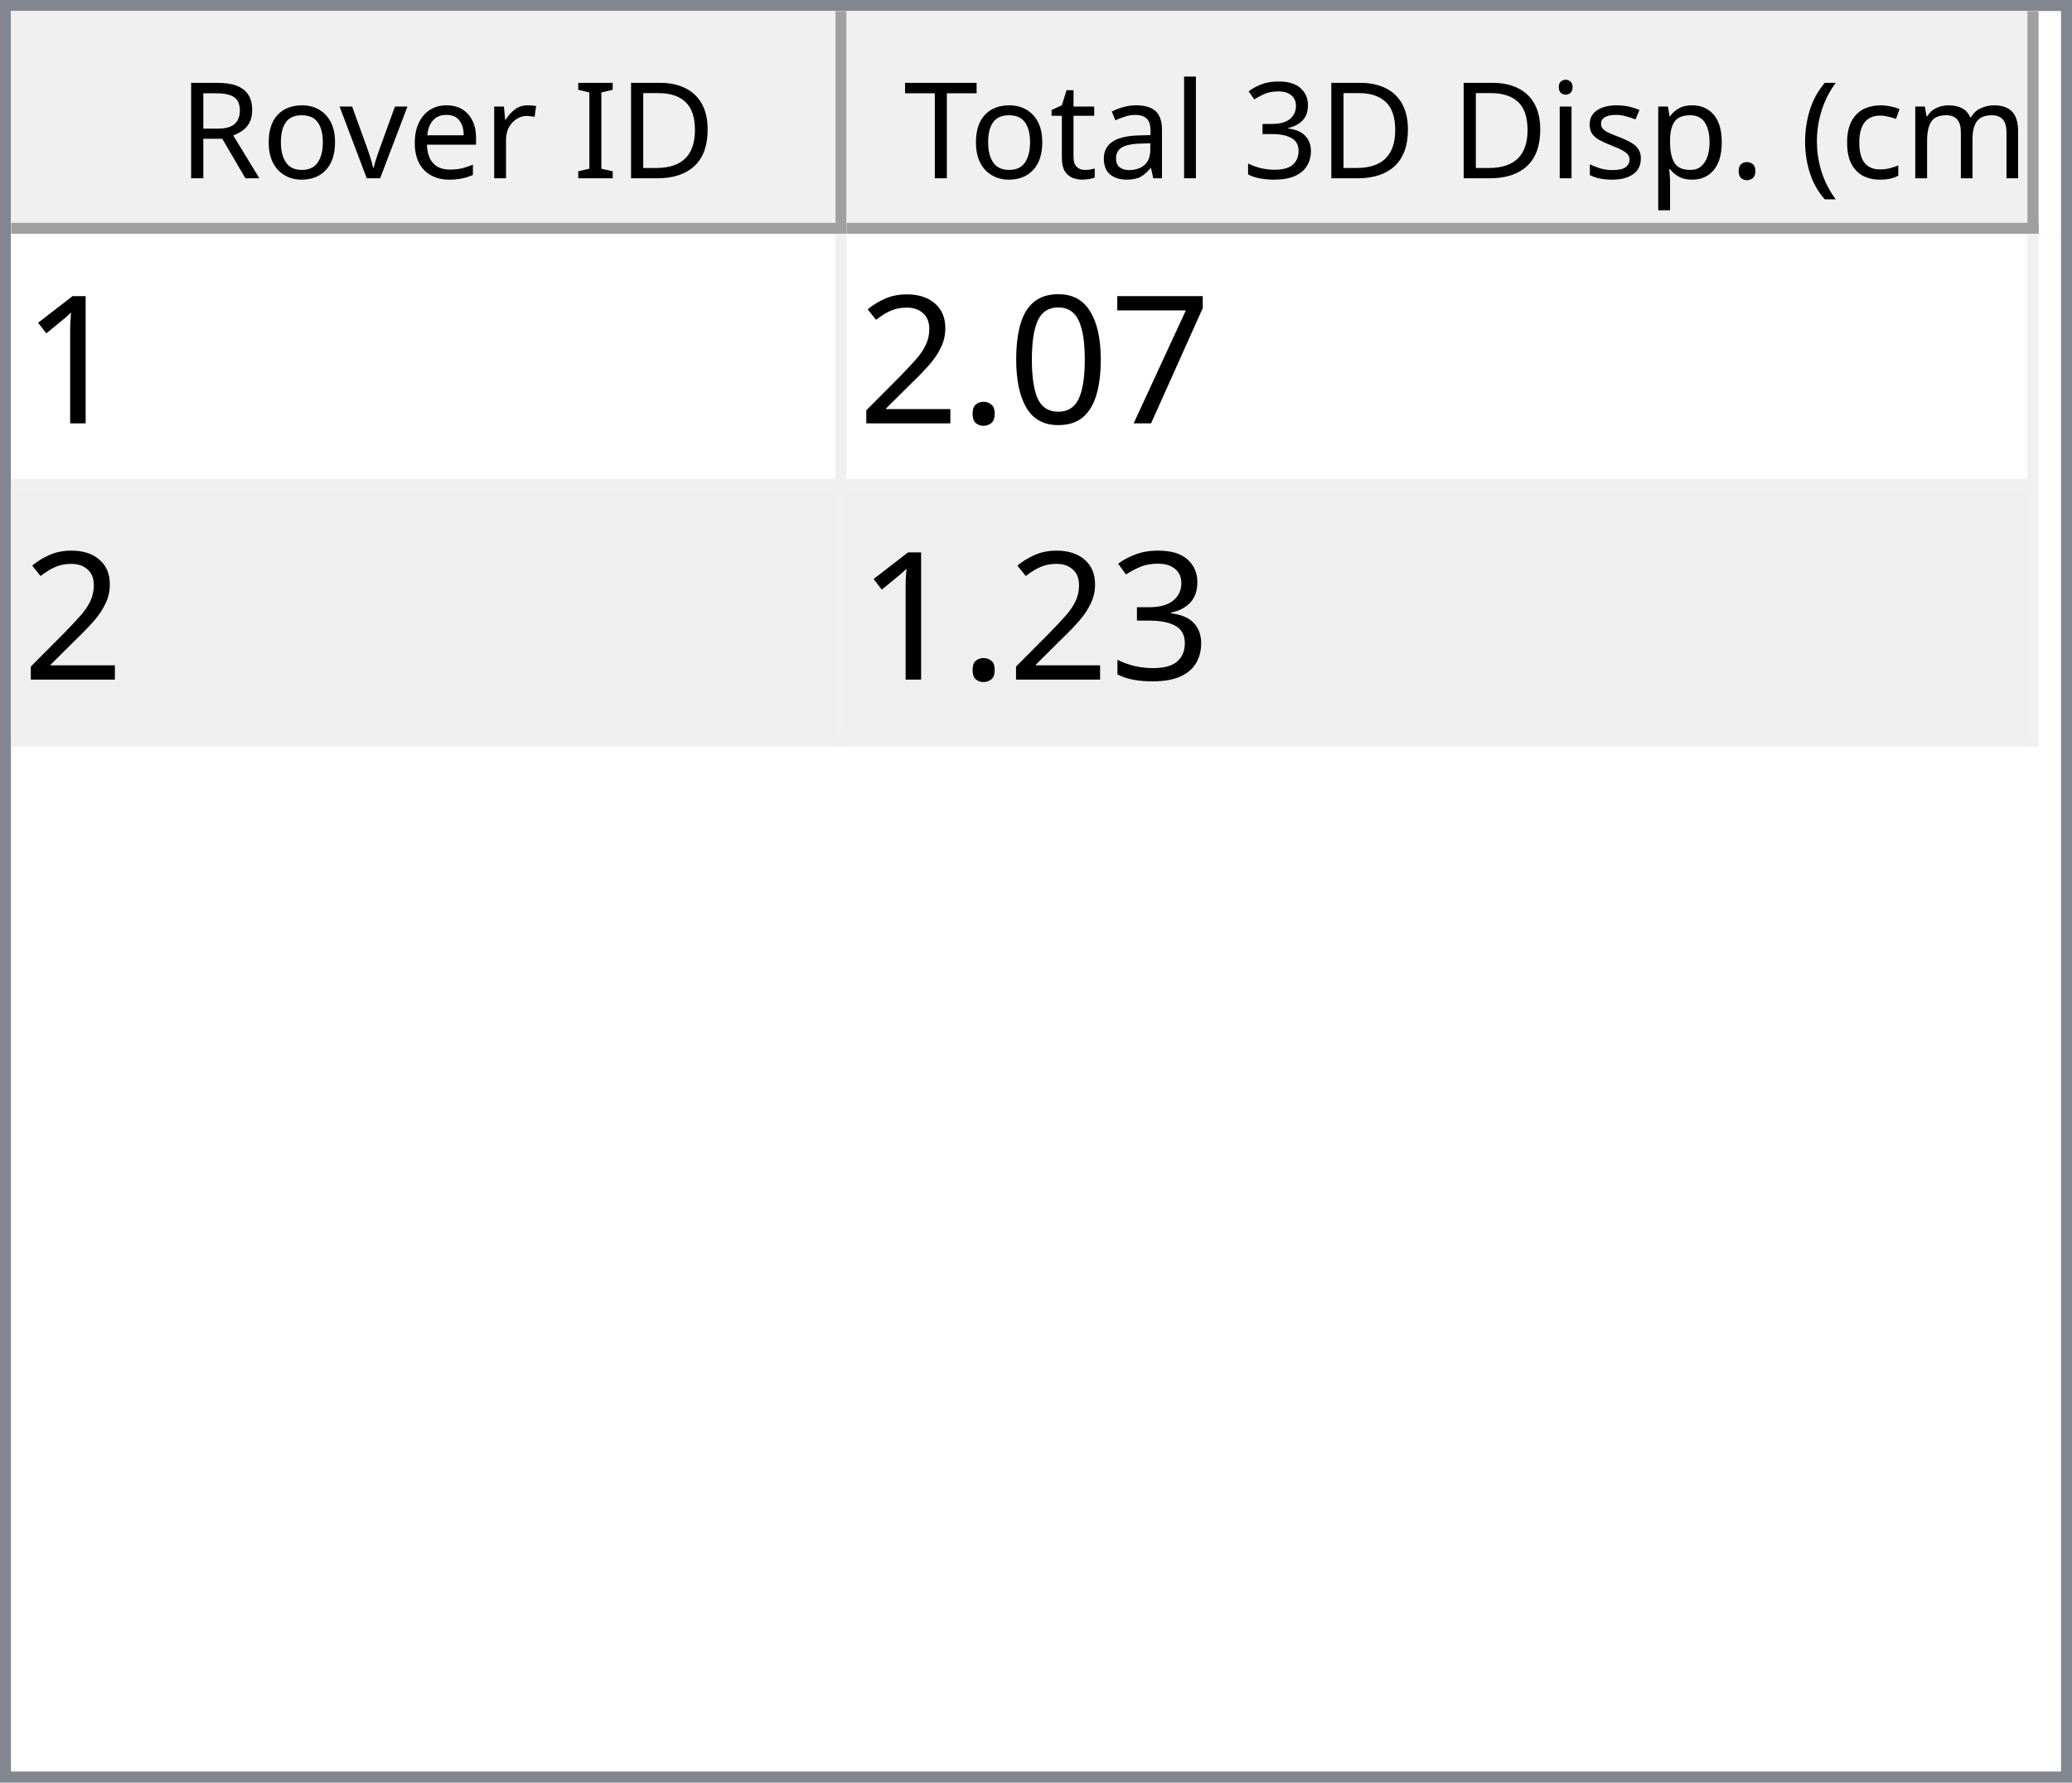
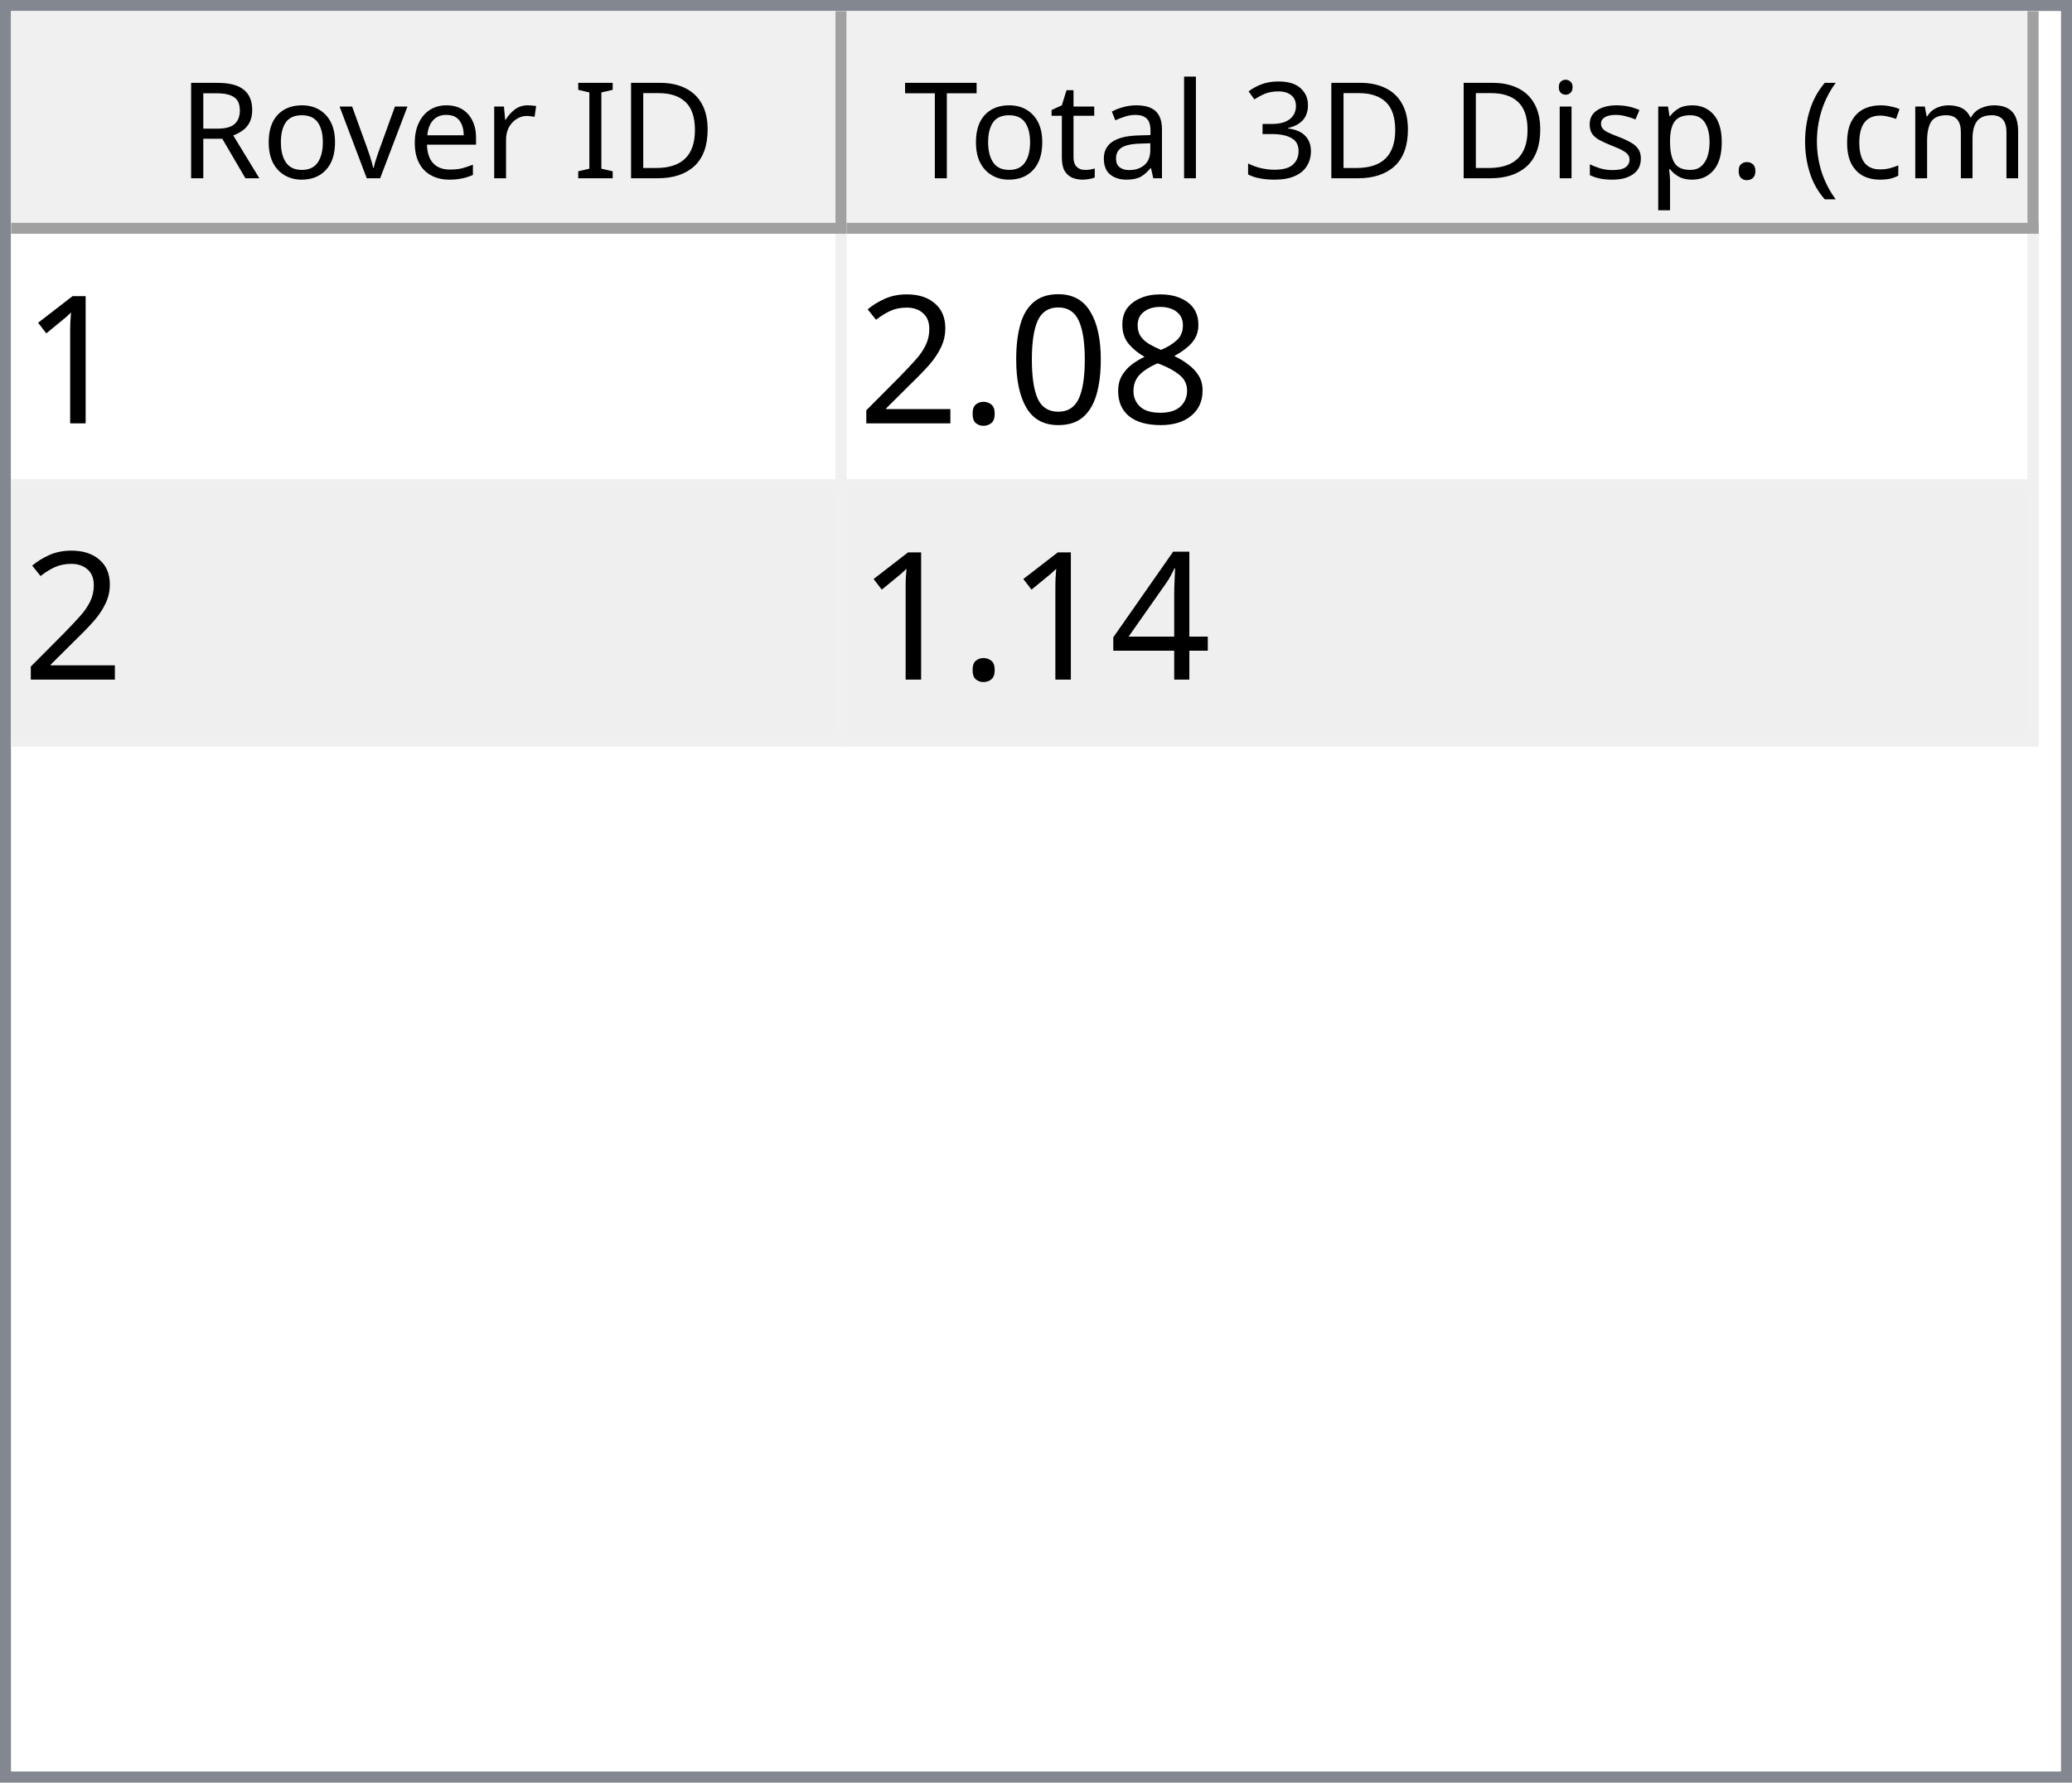
<svg xmlns="http://www.w3.org/2000/svg" style="fill-opacity:1; color-rendering:auto; color-interpolation:auto; text-rendering:auto; stroke:black; stroke-linecap:square; stroke-miterlimit:10; shape-rendering:auto; stroke-opacity:1; fill:black; stroke-dasharray:none; font-weight:normal; stroke-width:1; font-family:'Dialog'; font-style:normal; stroke-linejoin:miter; font-size:12px; stroke-dashoffset:0; image-rendering:auto;" width="186" height="160">
  <defs id="genericDefs" />
  <g>
    <defs id="defs1">
      <clipPath clipPathUnits="userSpaceOnUse" id="clipPath1">
        <path d="M0 0 L186 0 L186 160 L0 160 L0 0 Z" />
      </clipPath>
      <clipPath clipPathUnits="userSpaceOnUse" id="clipPath2">
        <path d="M0 0 L0 160 L186 160 L186 0 Z" />
      </clipPath>
      <clipPath clipPathUnits="userSpaceOnUse" id="clipPath3">
        <path d="M0 0 L0 20 L184 20 L184 0 Z" />
      </clipPath>
      <clipPath clipPathUnits="userSpaceOnUse" id="clipPath4">
        <path d="M0 0 L0 20 L75 20 L75 0 Z" />
      </clipPath>
      <clipPath clipPathUnits="userSpaceOnUse" id="clipPath5">
        <path d="M1 1 L1 19 L74 19 L74 1 Z" />
      </clipPath>
      <clipPath clipPathUnits="userSpaceOnUse" id="clipPath6">
        <path d="M0 0 L0 18 L73 18 L73 0 Z" />
      </clipPath>
      <clipPath clipPathUnits="userSpaceOnUse" id="clipPath7">
        <path d="M-0.5 -0.5 L-0.5 19.5 L74.5 19.5 L74.5 -0.5 Z" />
      </clipPath>
      <clipPath clipPathUnits="userSpaceOnUse" id="clipPath8">
        <path d="M0 0 L0 20 L107 20 L107 0 Z" />
      </clipPath>
      <clipPath clipPathUnits="userSpaceOnUse" id="clipPath9">
        <path d="M1 1 L1 19 L106 19 L106 1 Z" />
      </clipPath>
      <clipPath clipPathUnits="userSpaceOnUse" id="clipPath10">
        <path d="M0 0 L0 18 L105 18 L105 0 Z" />
      </clipPath>
      <clipPath clipPathUnits="userSpaceOnUse" id="clipPath11">
        <path d="M-0.5 -0.5 L-0.5 19.5 L106.5 19.5 L106.5 -0.5 Z" />
      </clipPath>
      <clipPath clipPathUnits="userSpaceOnUse" id="clipPath12">
        <path d="M0 0 L0 138 L184 138 L184 0 Z" />
      </clipPath>
      <clipPath clipPathUnits="userSpaceOnUse" id="clipPath13">
        <path d="M0 0 L0 46 L182 46 L182 0 Z" />
      </clipPath>
      <clipPath clipPathUnits="userSpaceOnUse" id="clipPath14">
        <path d="M-0.5 -0.5 L-0.5 45.5 L181.5 45.5 L181.5 -0.5 Z" />
      </clipPath>
      <clipPath clipPathUnits="userSpaceOnUse" id="clipPath15">
        <path d="M0 0 L0 22 L74 22 L74 0 Z" />
      </clipPath>
      <clipPath clipPathUnits="userSpaceOnUse" id="clipPath16">
        <path d="M0 0 L0 22 L106 22 L106 0 Z" />
      </clipPath>
      <font horiz-adv-x="64.551" id="font1">
        <font-face ascent="107.91" descent="25.098" units-per-em="100" style="font-style:normal; font-family:Segoe UI; font-weight:normal;" />
        <missing-glyph horiz-adv-x="64.551" d="M8.109 0 L8.109 68.266 L56.453 68.266 L56.453 0 L8.109 0 ZM15.328 7.234 L49.219 7.234 L49.219 61.031 L15.328 61.031 L15.328 7.234 Z" />
        <glyph unicode="D" horiz-adv-x="70.117" d="M9.188 0 L9.188 70.016 L28.516 70.016 Q65.531 70.016 65.531 35.891 Q65.531 19.672 55.25 9.836 Q44.969 0 27.734 0 L9.188 0 ZM17.391 62.594 L17.391 7.422 L27.828 7.422 Q41.609 7.422 49.273 14.797 Q56.938 22.172 56.938 35.688 Q56.938 62.594 28.328 62.594 L17.391 62.594 Z" />
        <glyph unicode="I" horiz-adv-x="26.611" d="M17.391 0 L9.188 0 L9.188 70.016 L17.391 70.016 L17.391 0 Z" />
        <glyph unicode=" " horiz-adv-x="27.393" d="" />
        <glyph unicode="r" horiz-adv-x="34.766" d="M34.188 41.891 Q32.078 43.5 28.125 43.5 Q23 43.5 19.555 38.672 Q16.109 33.844 16.109 25.484 L16.109 0 L8.109 0 L8.109 50 L16.109 50 L16.109 39.703 L16.312 39.703 Q18.016 44.969 21.531 47.922 Q25.047 50.875 29.391 50.875 Q32.516 50.875 34.188 50.203 L34.188 41.891 Z" />
        <glyph unicode="e" horiz-adv-x="52.295" d="M48.297 23 L12.984 23 Q13.188 14.656 17.484 10.109 Q21.781 5.562 29.297 5.562 Q37.75 5.562 44.828 11.141 L44.828 3.609 Q38.234 -1.172 27.391 -1.172 Q16.797 -1.172 10.742 5.641 Q4.688 12.453 4.688 24.812 Q4.688 36.469 11.305 43.82 Q17.922 51.172 27.734 51.172 Q37.547 51.172 42.922 44.828 Q48.297 38.484 48.297 27.203 L48.297 23 ZM40.094 29.781 Q40.047 36.719 36.75 40.578 Q33.453 44.438 27.594 44.438 Q21.922 44.438 17.969 40.383 Q14.016 36.328 13.094 29.781 L40.094 29.781 Z" />
        <glyph unicode="v" horiz-adv-x="47.9" d="M47.406 50 L27.484 0 L19.625 0 L0.688 50 L9.469 50 L22.172 13.672 Q23.578 9.672 23.922 6.688 L24.125 6.688 Q24.609 10.453 25.688 13.484 L38.969 50 L47.406 50 Z" />
        <glyph unicode="o" horiz-adv-x="58.594" d="M29 -1.172 Q17.922 -1.172 11.305 5.836 Q4.688 12.844 4.688 24.422 Q4.688 37.016 11.57 44.094 Q18.453 51.172 30.172 51.172 Q41.359 51.172 47.633 44.289 Q53.906 37.406 53.906 25.203 Q53.906 13.234 47.141 6.031 Q40.375 -1.172 29 -1.172 ZM29.594 44.438 Q21.875 44.438 17.383 39.188 Q12.891 33.938 12.891 24.703 Q12.891 15.828 17.43 10.695 Q21.969 5.562 29.594 5.562 Q37.359 5.562 41.531 10.594 Q45.703 15.625 45.703 24.906 Q45.703 34.281 41.531 39.359 Q37.359 44.438 29.594 44.438 Z" />
        <glyph unicode="R" horiz-adv-x="59.814" d="M59.375 0 L49.609 0 L37.891 19.625 Q36.281 22.359 34.766 24.289 Q33.25 26.219 31.664 27.438 Q30.078 28.656 28.25 29.219 Q26.422 29.781 24.125 29.781 L17.391 29.781 L17.391 0 L9.188 0 L9.188 70.016 L30.078 70.016 Q34.672 70.016 38.555 68.867 Q42.438 67.719 45.289 65.375 Q48.141 63.031 49.758 59.547 Q51.375 56.062 51.375 51.375 Q51.375 47.703 50.273 44.656 Q49.172 41.609 47.148 39.211 Q45.125 36.812 42.266 35.133 Q39.406 33.453 35.844 32.516 L35.844 32.328 Q37.594 31.547 38.891 30.547 Q40.188 29.547 41.359 28.18 Q42.531 26.812 43.68 25.078 Q44.828 23.344 46.234 21.047 L59.375 0 ZM17.391 62.594 L17.391 37.203 L28.516 37.203 Q31.594 37.203 34.203 38.133 Q36.812 39.062 38.719 40.797 Q40.625 42.531 41.703 45.047 Q42.781 47.562 42.781 50.688 Q42.781 56.297 39.141 59.445 Q35.5 62.594 28.609 62.594 L17.391 62.594 Z" />
        <glyph unicode=")" horiz-adv-x="30.176" d="M8.297 -15.922 L1.172 -15.922 Q16.406 2.344 16.406 26.812 Q16.406 51.469 1.078 70.016 L8.297 70.016 Q23.531 52.156 23.531 26.703 Q23.531 1.375 8.297 -15.922 Z" />
        <glyph unicode="m" horiz-adv-x="86.133" d="M79.109 0 L71.094 0 L71.094 28.719 Q71.094 37.016 68.531 40.727 Q65.969 44.438 59.906 44.438 Q54.781 44.438 51.195 39.75 Q47.609 35.062 47.609 28.516 L47.609 0 L39.594 0 L39.594 29.688 Q39.594 44.438 28.219 44.438 Q22.953 44.438 19.531 40.016 Q16.109 35.594 16.109 28.516 L16.109 0 L8.109 0 L8.109 50 L16.109 50 L16.109 42.094 L16.312 42.094 Q21.625 51.172 31.844 51.172 Q36.969 51.172 40.773 48.312 Q44.578 45.453 46 40.828 Q51.562 51.172 62.594 51.172 Q79.109 51.172 79.109 30.812 L79.109 0 Z" />
        <glyph unicode="c" horiz-adv-x="46.191" d="M42.188 2.297 Q36.422 -1.172 28.516 -1.172 Q17.828 -1.172 11.258 5.789 Q4.688 12.75 4.688 23.828 Q4.688 36.188 11.766 43.68 Q18.844 51.172 30.672 51.172 Q37.25 51.172 42.281 48.734 L42.281 40.531 Q36.719 44.438 30.375 44.438 Q22.703 44.438 17.797 38.945 Q12.891 33.453 12.891 24.516 Q12.891 15.719 17.508 10.641 Q22.125 5.562 29.891 5.562 Q36.422 5.562 42.188 9.906 L42.188 2.297 Z" />
        <glyph unicode="(" horiz-adv-x="30.176" d="M29.109 -15.922 L21.969 -15.922 Q6.844 1.375 6.844 26.703 Q6.844 52.156 21.969 70.016 L29.203 70.016 Q13.875 51.469 13.875 26.812 Q13.875 2.344 29.109 -15.922 Z" />
        <glyph unicode="." horiz-adv-x="21.68" d="M10.891 -1.078 Q8.641 -1.078 7.055 0.539 Q5.469 2.156 5.469 4.391 Q5.469 6.641 7.055 8.273 Q8.641 9.906 10.891 9.906 Q13.188 9.906 14.797 8.273 Q16.406 6.641 16.406 4.391 Q16.406 2.156 14.797 0.539 Q13.188 -1.078 10.891 -1.078 Z" />
        <glyph unicode="p" horiz-adv-x="58.789" d="M16.312 7.234 L16.109 7.234 L16.109 -23 L8.109 -23 L8.109 50 L16.109 50 L16.109 41.219 L16.312 41.219 Q22.219 51.172 33.594 51.172 Q43.266 51.172 48.688 44.461 Q54.109 37.75 54.109 26.469 Q54.109 13.922 48 6.375 Q41.891 -1.172 31.297 -1.172 Q21.578 -1.172 16.312 7.234 ZM16.109 27.391 L16.109 20.406 Q16.109 14.203 20.141 9.883 Q24.172 5.562 30.375 5.562 Q37.641 5.562 41.773 11.133 Q45.906 16.703 45.906 26.609 Q45.906 34.969 42.047 39.703 Q38.188 44.438 31.594 44.438 Q24.609 44.438 20.359 39.578 Q16.109 34.719 16.109 27.391 Z" />
        <glyph unicode="s" horiz-adv-x="42.432" d="M5.078 1.812 L5.078 10.406 Q11.625 5.562 19.484 5.562 Q30.031 5.562 30.031 12.594 Q30.031 14.594 29.125 15.992 Q28.219 17.391 26.68 18.461 Q25.141 19.531 23.07 20.383 Q21 21.234 18.609 22.172 Q15.281 23.484 12.766 24.828 Q10.25 26.172 8.57 27.859 Q6.891 29.547 6.031 31.695 Q5.172 33.844 5.172 36.719 Q5.172 40.234 6.789 42.945 Q8.406 45.656 11.086 47.484 Q13.766 49.312 17.211 50.242 Q20.656 51.172 24.312 51.172 Q30.812 51.172 35.938 48.922 L35.938 40.828 Q30.422 44.438 23.25 44.438 Q21 44.438 19.195 43.922 Q17.391 43.406 16.094 42.477 Q14.797 41.547 14.086 40.258 Q13.375 38.969 13.375 37.406 Q13.375 35.453 14.086 34.133 Q14.797 32.812 16.164 31.789 Q17.531 30.766 19.484 29.938 Q21.438 29.109 23.922 28.125 Q27.25 26.859 29.883 25.516 Q32.516 24.172 34.375 22.484 Q36.234 20.797 37.234 18.602 Q38.234 16.406 38.234 13.375 Q38.234 9.672 36.602 6.938 Q34.969 4.203 32.234 2.398 Q29.5 0.594 25.93 -0.289 Q22.359 -1.172 18.453 -1.172 Q10.75 -1.172 5.078 1.812 Z" />
        <glyph unicode="i" horiz-adv-x="24.219" d="M12.203 62.703 Q10.062 62.703 8.547 64.164 Q7.031 65.625 7.031 67.875 Q7.031 70.125 8.547 71.609 Q10.062 73.094 12.203 73.094 Q14.406 73.094 15.945 71.609 Q17.484 70.125 17.484 67.875 Q17.484 65.719 15.945 64.211 Q14.406 62.703 12.203 62.703 ZM16.109 0 L8.109 0 L8.109 50 L16.109 50 L16.109 0 Z" />
        <glyph unicode="3" horiz-adv-x="53.906" d="M46.531 19.828 Q46.531 15.094 44.75 11.211 Q42.969 7.328 39.719 4.57 Q36.469 1.812 31.93 0.297 Q27.391 -1.219 21.922 -1.219 Q11.922 -1.219 6 2.594 L6 11.188 Q13.094 5.609 22.219 5.609 Q25.875 5.609 28.828 6.539 Q31.781 7.469 33.906 9.227 Q36.031 10.984 37.18 13.477 Q38.328 15.969 38.328 19.094 Q38.328 32.812 18.797 32.812 L12.984 32.812 L12.984 39.594 L18.5 39.594 Q35.797 39.594 35.797 52.484 Q35.797 64.406 22.609 64.406 Q15.188 64.406 8.688 59.422 L8.688 67.188 Q15.375 71.188 24.609 71.188 Q29 71.188 32.57 69.969 Q36.141 68.75 38.68 66.555 Q41.219 64.359 42.609 61.281 Q44 58.203 44 54.5 Q44 40.672 30.031 36.719 L30.031 36.531 Q33.594 36.141 36.625 34.797 Q39.656 33.453 41.852 31.305 Q44.047 29.156 45.289 26.25 Q46.531 23.344 46.531 19.828 Z" />
        <glyph unicode="l" horiz-adv-x="24.219" d="M16.109 0 L8.109 0 L8.109 74.031 L16.109 74.031 L16.109 0 Z" />
        <glyph unicode="a" horiz-adv-x="50.879" d="M43.891 0 L35.891 0 L35.891 7.812 L35.688 7.812 Q30.469 -1.172 20.312 -1.172 Q12.844 -1.172 8.617 2.781 Q4.391 6.734 4.391 13.281 Q4.391 27.297 20.906 29.594 L35.891 31.688 Q35.891 44.438 25.594 44.438 Q16.547 44.438 9.281 38.281 L9.281 46.484 Q16.656 51.172 26.266 51.172 Q43.891 51.172 43.891 32.516 L43.891 0 ZM35.891 25.297 L23.828 23.641 Q18.266 22.859 15.43 20.875 Q12.594 18.891 12.594 13.875 Q12.594 10.203 15.211 7.883 Q17.828 5.562 22.172 5.562 Q28.125 5.562 32.008 9.742 Q35.891 13.922 35.891 20.312 L35.891 25.297 Z" />
        <glyph unicode="t" horiz-adv-x="33.887" d="M31.297 0.484 Q28.469 -1.078 23.828 -1.078 Q10.688 -1.078 10.688 13.578 L10.688 43.172 L2.094 43.172 L2.094 50 L10.688 50 L10.688 62.203 L18.703 64.797 L18.703 50 L31.297 50 L31.297 43.172 L18.703 43.172 L18.703 14.984 Q18.703 9.969 20.414 7.82 Q22.125 5.672 26.078 5.672 Q29.109 5.672 31.297 7.328 L31.297 0.484 Z" />
        <glyph unicode="T" horiz-adv-x="52.393" d="M50.594 62.594 L30.375 62.594 L30.375 0 L22.172 0 L22.172 62.594 L2 62.594 L2 70.016 L50.594 70.016 L50.594 62.594 Z" />
      </font>
      <font horiz-adv-x="75.0" id="font2">
        <font-face ascent="100.537" descent="21.973" units-per-em="100" style="font-style:normal; font-family:sans-serif; font-weight:normal;" />
        <missing-glyph horiz-adv-x="75.0" d="M12.5 0 L12.5 62.5 L62.5 62.5 L62.5 0 L12.5 0 ZM14.062 1.562 L60.938 1.562 L60.938 60.938 L14.062 60.938 L14.062 1.562 Z" />
        <glyph unicode="1" horiz-adv-x="55.615" d="M37.25 0 L28.469 0 L28.469 56 Q25.297 52.984 20.141 49.953 Q14.984 46.922 10.891 45.406 L10.891 53.906 Q18.266 57.375 23.781 62.305 Q29.297 67.234 31.594 71.875 L37.25 71.875 L37.25 0 Z" />
-         <glyph unicode="7" horiz-adv-x="55.615" d="M4.734 62.203 L4.734 70.656 L51.078 70.656 L51.078 63.812 Q44.234 56.547 37.523 44.484 Q30.812 32.422 27.156 19.672 Q24.516 10.688 23.781 0 L14.75 0 Q14.891 8.453 18.062 20.414 Q21.234 32.375 27.172 43.484 Q33.109 54.594 39.797 62.203 L4.734 62.203 Z" />
+         <glyph unicode="8" horiz-adv-x="55.615" d="M17.672 38.812 Q12.203 40.828 9.57 44.539 Q6.938 48.25 6.938 53.422 Q6.938 61.234 12.555 66.555 Q18.172 71.875 27.484 71.875 Q36.859 71.875 42.578 66.43 Q48.297 60.984 48.297 53.172 Q48.297 48.188 45.68 44.508 Q43.062 40.828 37.75 38.812 Q44.344 36.672 47.781 31.883 Q51.219 27.094 51.219 20.453 Q51.219 11.281 44.727 5.031 Q38.234 -1.219 27.641 -1.219 Q17.047 -1.219 10.547 5.055 Q4.047 11.328 4.047 20.703 Q4.047 27.688 7.594 32.398 Q11.141 37.109 17.672 38.812 ZM15.922 53.719 Q15.922 48.641 19.195 45.414 Q22.469 42.188 27.688 42.188 Q32.766 42.188 36.016 45.383 Q39.266 48.578 39.266 53.219 Q39.266 58.062 35.914 61.359 Q32.562 64.656 27.594 64.656 Q22.562 64.656 19.242 61.43 Q15.922 58.203 15.922 53.719 ZM13.094 20.656 Q13.094 16.891 14.875 13.375 Q16.656 9.859 20.172 7.93 Q23.688 6 27.734 6 Q34.031 6 38.133 10.055 Q42.234 14.109 42.234 20.359 Q42.234 26.703 38.016 30.859 Q33.797 35.016 27.438 35.016 Q21.234 35.016 17.164 30.914 Q13.094 26.812 13.094 20.656 Z" />
        <glyph unicode="0" horiz-adv-x="55.615" d="M4.156 35.297 Q4.156 48 6.766 55.742 Q9.375 63.484 14.523 67.68 Q19.672 71.875 27.484 71.875 Q33.25 71.875 37.594 69.555 Q41.938 67.234 44.773 62.867 Q47.609 58.5 49.219 52.227 Q50.828 45.953 50.828 35.297 Q50.828 22.703 48.242 14.969 Q45.656 7.234 40.508 3.008 Q35.359 -1.219 27.484 -1.219 Q17.141 -1.219 11.234 6.203 Q4.156 15.141 4.156 35.297 ZM13.188 35.297 Q13.188 17.672 17.312 11.836 Q21.438 6 27.484 6 Q33.547 6 37.672 11.859 Q41.797 17.719 41.797 35.297 Q41.797 52.984 37.672 58.789 Q33.547 64.594 27.391 64.594 Q21.344 64.594 17.719 59.469 Q13.188 52.938 13.188 35.297 Z" />
        <glyph unicode="." horiz-adv-x="27.783" d="M9.078 0 L9.078 10.016 L19.094 10.016 L19.094 0 L9.078 0 Z" />
        <glyph unicode="2" horiz-adv-x="55.615" d="M50.344 8.453 L50.344 0 L3.031 0 Q2.938 3.172 4.047 6.109 Q5.859 10.938 9.836 15.625 Q13.812 20.312 21.344 26.469 Q33.016 36.031 37.117 41.625 Q41.219 47.219 41.219 52.203 Q41.219 57.422 37.477 61.008 Q33.734 64.594 27.734 64.594 Q21.391 64.594 17.578 60.789 Q13.766 56.984 13.719 50.25 L4.688 51.172 Q5.609 61.281 11.664 66.578 Q17.719 71.875 27.938 71.875 Q38.234 71.875 44.242 66.164 Q50.25 60.453 50.25 52 Q50.25 47.703 48.492 43.555 Q46.734 39.406 42.656 34.812 Q38.578 30.219 29.109 22.219 Q21.188 15.578 18.945 13.211 Q16.703 10.844 15.234 8.453 L50.344 8.453 Z" />
-         <glyph unicode="3" horiz-adv-x="55.615" d="M4.203 18.891 L12.984 20.062 Q14.5 12.594 18.141 9.297 Q21.781 6 27 6 Q33.203 6 37.477 10.297 Q41.75 14.594 41.75 20.953 Q41.75 27 37.797 30.93 Q33.844 34.859 27.734 34.859 Q25.25 34.859 21.531 33.891 L22.516 41.609 Q23.391 41.5 23.922 41.5 Q29.547 41.5 34.039 44.43 Q38.531 47.359 38.531 53.469 Q38.531 58.297 35.258 61.477 Q31.984 64.656 26.812 64.656 Q21.688 64.656 18.266 61.43 Q14.844 58.203 13.875 51.766 L5.078 53.328 Q6.688 62.156 12.398 67.016 Q18.109 71.875 26.609 71.875 Q32.469 71.875 37.398 69.359 Q42.328 66.844 44.945 62.5 Q47.562 58.156 47.562 53.266 Q47.562 48.641 45.07 44.828 Q42.578 41.016 37.703 38.766 Q44.047 37.312 47.562 32.695 Q51.078 28.078 51.078 21.141 Q51.078 11.766 44.242 5.25 Q37.406 -1.266 26.953 -1.266 Q17.531 -1.266 11.305 4.352 Q5.078 9.969 4.203 18.891 Z" />
+         <glyph unicode="4" horiz-adv-x="55.615" d="M32.328 0 L32.328 17.141 L1.266 17.141 L1.266 25.203 L33.938 71.578 L41.109 71.578 L41.109 25.203 L50.781 25.203 L50.781 17.141 L41.109 17.141 L41.109 0 L32.328 0 ZM32.328 25.203 L32.328 57.469 L9.906 25.203 L32.328 25.203 Z" />
      </font>
    </defs>
    <g style="fill:white; stroke:white;">
      <rect x="0" y="0" width="186" style="clip-path:url(#clipPath1); stroke:none;" height="160" />
    </g>
    <g style="fill:white; text-rendering:optimizeSpeed; color-rendering:optimizeSpeed; image-rendering:optimizeSpeed; shape-rendering:crispEdges; stroke:white; color-interpolation:sRGB;">
      <rect x="0" width="186" height="160" y="0" style="stroke:none;" />
      <path style="stroke:none;" d="M0 160 L186 160 L186 0 L0 0 Z" />
    </g>
    <g style="fill:rgb(240,240,240); font-family:'Segoe UI'; stroke:rgb(240,240,240);">
      <rect x="0" y="0" width="186" style="clip-path:url(#clipPath2); stroke:none;" height="160" />
    </g>
    <g style="fill:rgb(130,135,144); font-family:'Segoe UI'; stroke:rgb(130,135,144);">
      <path d="M0 0 L186 0 L186 160 L0 160 L0 0 ZM1 1 L185 1 L185 159 L1 159 L1 1 Z" style="fill-rule:evenodd; clip-path:url(#clipPath2); stroke:none;" />
    </g>
    <g style="fill:white; font-family:'Segoe UI'; stroke:white;" transform="translate(1,1)">
      <rect x="0" y="0" width="184" style="clip-path:url(#clipPath3); stroke:none;" height="20" />
    </g>
    <g style="fill:rgb(240,240,240); font-family:'Segoe UI'; stroke:rgb(240,240,240);" transform="translate(1,1)">
      <rect x="0" y="0" width="75" style="clip-path:url(#clipPath4); stroke:none;" height="20" />
    </g>
    <g style="font-family:'Segoe UI';" transform="translate(2,2)">
      <text x="14" xml:space="preserve" y="14" style="clip-path:url(#clipPath6); stroke:none;">Rover ID</text>
    </g>
    <g style="fill:rgb(160,160,160); font-family:'Segoe UI'; stroke:rgb(160,160,160); stroke-linejoin:bevel;" transform="translate(1.5,1.5)">
      <line x1="74" x2="74" y1="0" style="fill:none; clip-path:url(#clipPath7);" y2="19" />
    </g>
    <g style="fill:rgb(160,160,160); font-family:'Segoe UI'; stroke:rgb(160,160,160); stroke-linejoin:bevel;" transform="matrix(1,0,0,1,1,1) translate(0.5,0.5)">
      <line x1="0" x2="74" y1="19" style="fill:none; clip-path:url(#clipPath7);" y2="19" />
    </g>
    <g style="fill:rgb(240,240,240); font-family:'Segoe UI'; stroke:rgb(240,240,240);" transform="translate(76,1)">
      <rect x="0" y="0" width="107" style="clip-path:url(#clipPath8); stroke:none;" height="20" />
    </g>
    <g style="font-family:'Segoe UI';" transform="translate(77,2)">
      <text x="1" xml:space="preserve" y="14" style="clip-path:url(#clipPath10); stroke:none;"> Total 3D Disp. (cm)</text>
    </g>
    <g style="fill:rgb(160,160,160); font-family:'Segoe UI'; stroke:rgb(160,160,160); stroke-linejoin:bevel;" transform="translate(76.5,1.5)">
      <line x1="106" x2="106" y1="0" style="fill:none; clip-path:url(#clipPath11);" y2="19" />
    </g>
    <g style="fill:rgb(160,160,160); font-family:'Segoe UI'; stroke:rgb(160,160,160); stroke-linejoin:bevel;" transform="matrix(1,0,0,1,76,1) translate(0.5,0.5)">
      <line x1="0" x2="106" y1="19" style="fill:none; clip-path:url(#clipPath11);" y2="19" />
    </g>
    <g style="fill:white; font-family:'Segoe UI'; stroke:white;" transform="translate(1,21)">
      <rect x="0" y="0" width="184" style="clip-path:url(#clipPath12); stroke:none;" height="138" />
    </g>
    <g style="fill:rgb(240,240,240); font-size:16px; font-family:sans-serif; stroke:rgb(240,240,240);" transform="translate(1,21)">
      <rect x="0" y="0" width="182" style="clip-path:url(#clipPath13); stroke:none;" height="46" />
      <line transform="translate(0.5,0.5)" x1="0" x2="181" y1="22" style="clip-path:url(#clipPath14); fill:none; stroke-linejoin:bevel;" y2="22" />
    </g>
    <g transform="matrix(1,0,0,1,1,21) translate(0.5,0.5)" style="fill:rgb(240,240,240); font-size:16px; font-family:sans-serif; stroke:rgb(240,240,240); stroke-linejoin:bevel;">
      <line x1="0" x2="181" y1="45" style="fill:none; clip-path:url(#clipPath14);" y2="45" />
    </g>
    <g transform="matrix(1,0,0,1,1,21) translate(0.5,0.5)" style="fill:rgb(240,240,240); font-size:16px; font-family:sans-serif; stroke:rgb(240,240,240); stroke-linejoin:bevel;">
      <line x1="74" x2="74" y1="0" style="fill:none; clip-path:url(#clipPath14);" y2="45" />
    </g>
    <g transform="matrix(1,0,0,1,1,21) translate(0.5,0.5)" style="fill:rgb(240,240,240); font-size:16px; font-family:sans-serif; stroke:rgb(240,240,240); stroke-linejoin:bevel;">
      <line x1="181" x2="181" y1="0" style="fill:none; clip-path:url(#clipPath14);" y2="45" />
    </g>
    <g style="fill:white; font-size:16px; font-family:sans-serif; stroke:white;" transform="matrix(1,0,0,1,1,21)">
      <rect x="0" y="0" width="74" style="clip-path:url(#clipPath15); stroke:none;" height="22" />
      <text x="1" y="17" style="fill:black; clip-path:url(#clipPath15); stroke:none;" xml:space="preserve">1</text>
    </g>
    <g style="fill:white; font-size:16px; font-family:sans-serif; stroke:white;" transform="matrix(1,0,0,1,1,21) translate(75,0)">
      <rect x="0" y="0" width="106" style="clip-path:url(#clipPath16); stroke:none;" height="22" />
-       <text x="1" y="17" style="fill:black; clip-path:url(#clipPath16); stroke:none;" xml:space="preserve">2.07</text>
+       <text x="1" y="17" style="fill:black; clip-path:url(#clipPath16); stroke:none;" xml:space="preserve">2.08</text>
    </g>
    <g style="fill:rgb(239,239,239); font-size:16px; font-family:sans-serif; stroke:rgb(239,239,239);" transform="matrix(1,0,0,1,1,21) translate(0,23)">
      <rect x="0" y="0" width="74" style="clip-path:url(#clipPath15); stroke:none;" height="22" />
      <text x="1" y="17" style="fill:black; clip-path:url(#clipPath15); stroke:none;" xml:space="preserve">2</text>
    </g>
    <g style="fill:rgb(239,239,239); font-size:16px; font-family:sans-serif; stroke:rgb(239,239,239);" transform="matrix(1,0,0,1,1,21) translate(75,23)">
      <rect x="0" y="0" width="106" style="clip-path:url(#clipPath16); stroke:none;" height="22" />
-       <text x="1" y="17" style="fill:black; clip-path:url(#clipPath16); stroke:none;" xml:space="preserve">1.23</text>
+       <text x="1" y="17" style="fill:black; clip-path:url(#clipPath16); stroke:none;" xml:space="preserve">1.14</text>
    </g>
  </g>
</svg>
